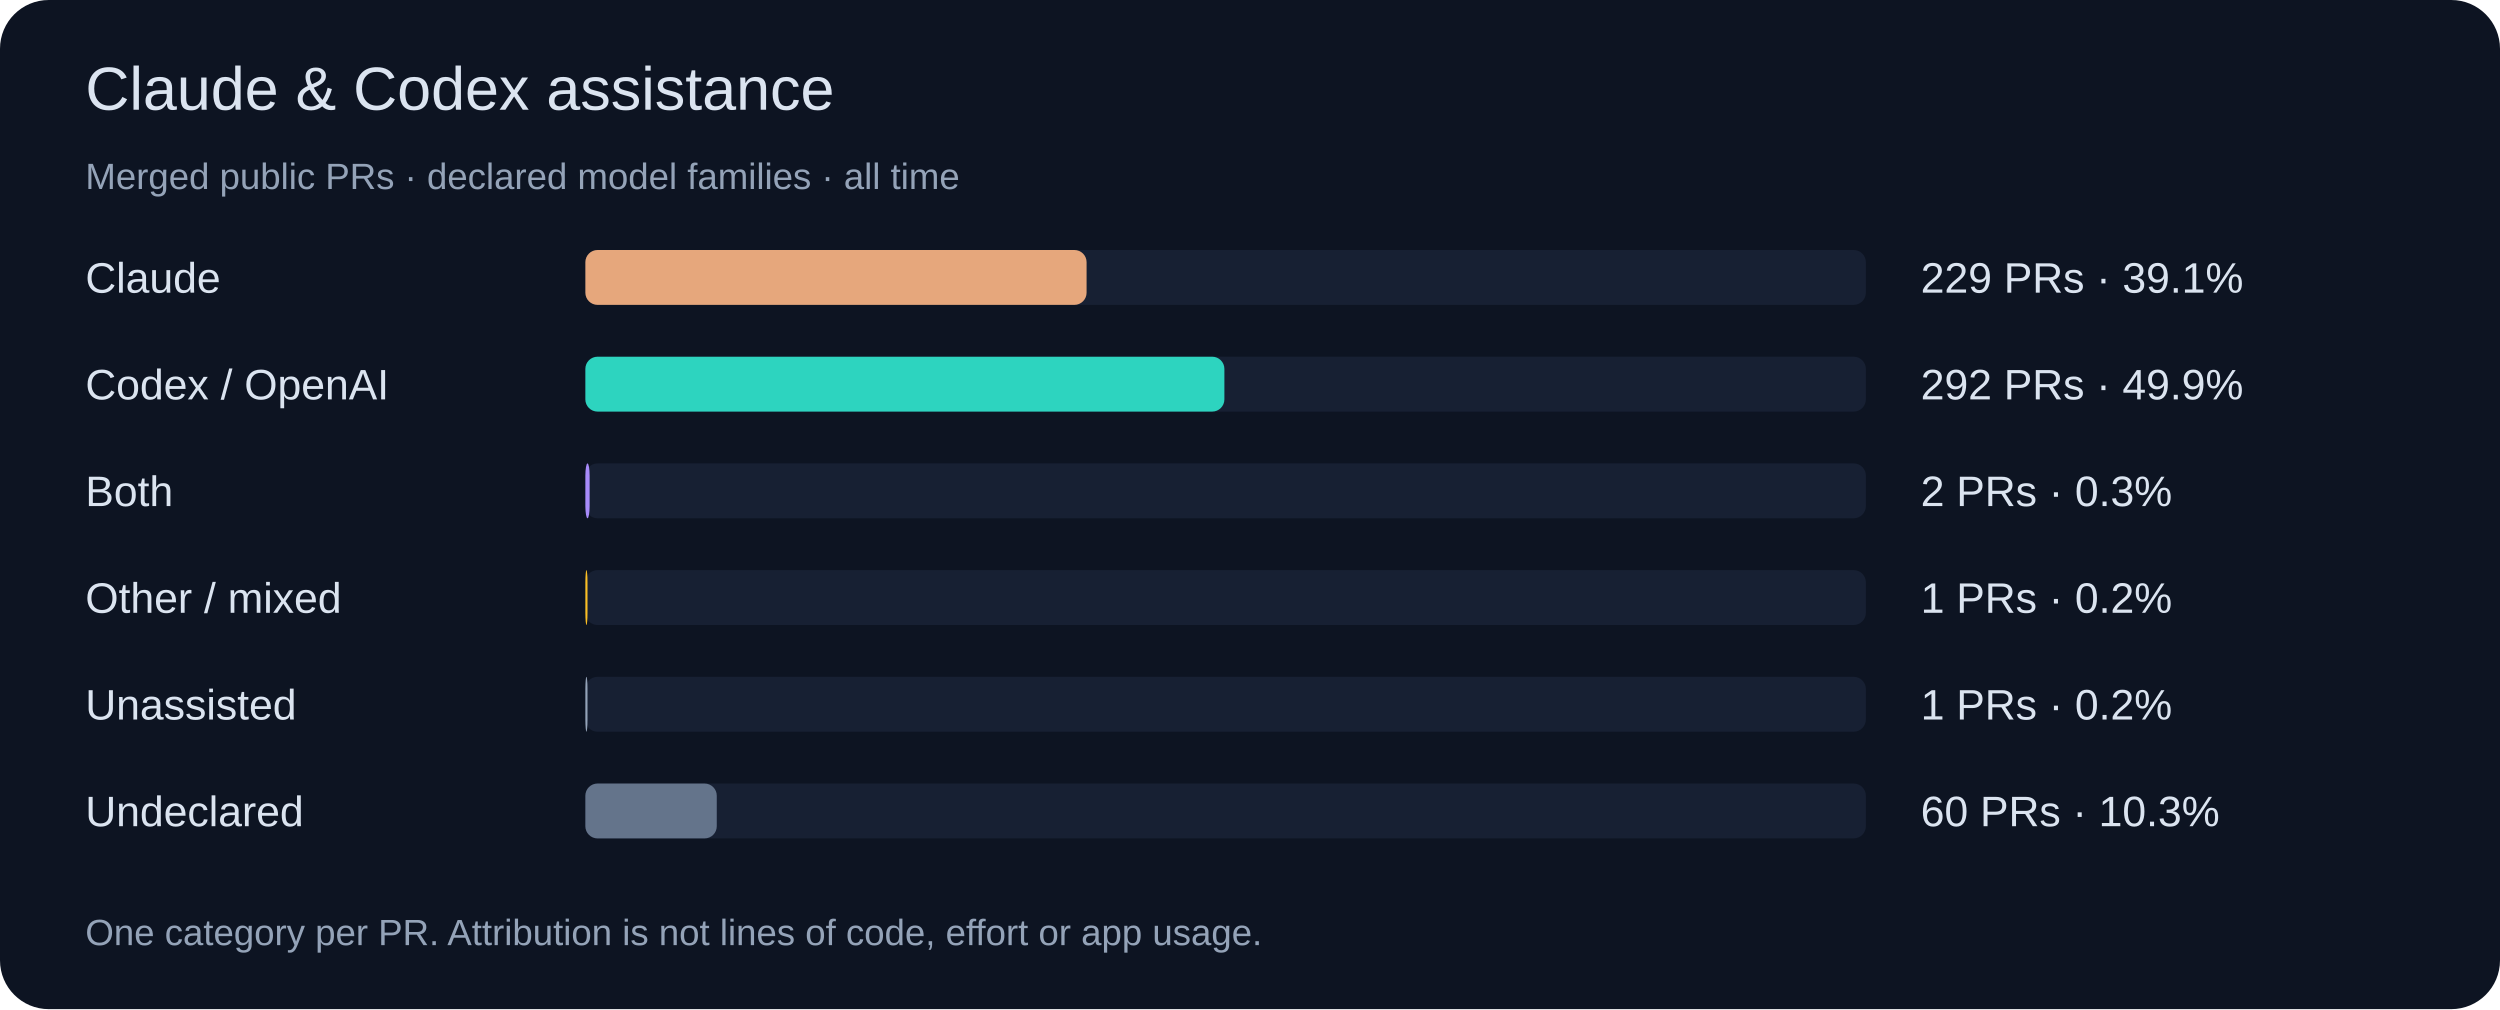
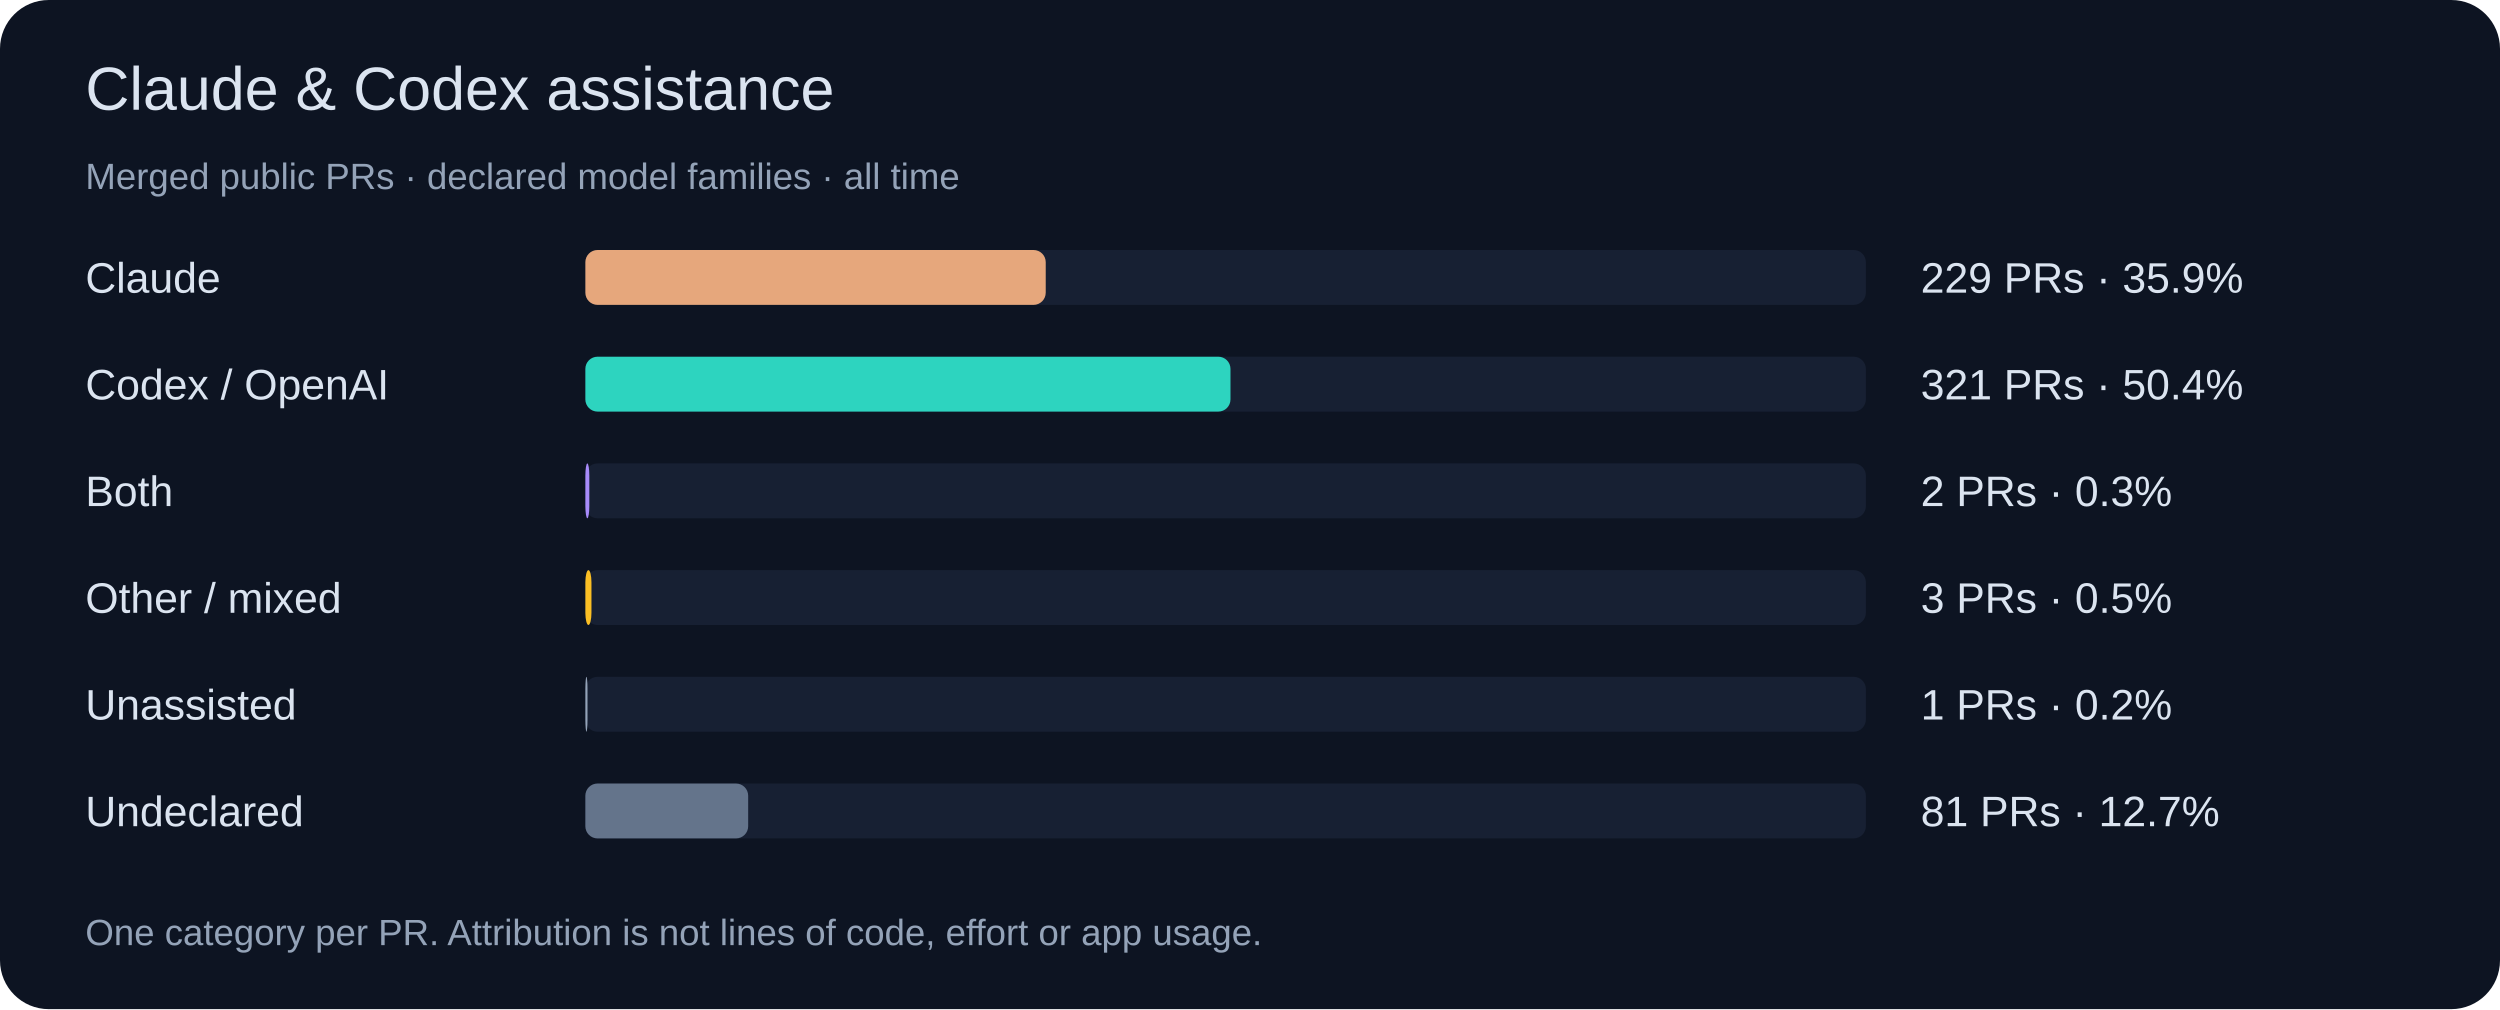
<svg xmlns="http://www.w3.org/2000/svg" width="820" height="331" viewBox="0 0 820 331" role="img">
  <rect width="820" height="331" rx="16" fill="#0d1422" />
  <g font-family="Segoe UI,Arial,sans-serif">
    <text x="28" y="36" font-size="20" fill="#dbe4f0">Claude &amp; Codex assistance</text>
    <text x="28" y="62" font-size="12" fill="#94a3b8">Merged public PRs · declared model families · all time</text>
    <text x="28" y="96" font-size="14" fill="#dbe4f0">Claude</text>
    <rect x="192" y="82" width="420" height="18" rx="4" fill="#172033" />
-     <rect x="192" y="82" width="164.4" height="18" rx="4" fill="#e6a77c" />
-     <text x="630" y="96" font-size="14" fill="#dbe4f0">229 PRs · 39.1%</text>
+     <rect x="192" y="82" width="151.0" height="18" rx="4" fill="#e6a77c" />
+     <text x="630" y="96" font-size="14" fill="#dbe4f0">229 PRs · 35.9%</text>
    <text x="28" y="131" font-size="14" fill="#dbe4f0">Codex / OpenAI</text>
    <rect x="192" y="117" width="420" height="18" rx="4" fill="#172033" />
-     <rect x="192" y="117" width="209.6" height="18" rx="4" fill="#2dd4bf" />
-     <text x="630" y="131" font-size="14" fill="#dbe4f0">292 PRs · 49.9%</text>
+     <rect x="192" y="117" width="211.6" height="18" rx="4" fill="#2dd4bf" />
+     <text x="630" y="131" font-size="14" fill="#dbe4f0">321 PRs · 50.4%</text>
    <text x="28" y="166" font-size="14" fill="#dbe4f0">Both</text>
    <rect x="192" y="152" width="420" height="18" rx="4" fill="#172033" />
-     <rect x="192" y="152" width="1.4" height="18" rx="4" fill="#a78bfa" />
+     <rect x="192" y="152" width="1.3" height="18" rx="4" fill="#a78bfa" />
    <text x="630" y="166" font-size="14" fill="#dbe4f0">2 PRs · 0.3%</text>
    <text x="28" y="201" font-size="14" fill="#dbe4f0">Other / mixed</text>
    <rect x="192" y="187" width="420" height="18" rx="4" fill="#172033" />
-     <rect x="192" y="187" width="0.7" height="18" rx="4" fill="#fbbf24" />
-     <text x="630" y="201" font-size="14" fill="#dbe4f0">1 PRs · 0.2%</text>
+     <rect x="192" y="187" width="2.0" height="18" rx="4" fill="#fbbf24" />
+     <text x="630" y="201" font-size="14" fill="#dbe4f0">3 PRs · 0.5%</text>
    <text x="28" y="236" font-size="14" fill="#dbe4f0">Unassisted</text>
    <rect x="192" y="222" width="420" height="18" rx="4" fill="#172033" />
    <rect x="192" y="222" width="0.7" height="18" rx="4" fill="#94a3b8" />
    <text x="630" y="236" font-size="14" fill="#dbe4f0">1 PRs · 0.2%</text>
    <text x="28" y="271" font-size="14" fill="#dbe4f0">Undeclared</text>
    <rect x="192" y="257" width="420" height="18" rx="4" fill="#172033" />
-     <rect x="192" y="257" width="43.1" height="18" rx="4" fill="#64748b" />
-     <text x="630" y="271" font-size="14" fill="#dbe4f0">60 PRs · 10.3%</text>
+     <rect x="192" y="257" width="53.4" height="18" rx="4" fill="#64748b" />
+     <text x="630" y="271" font-size="14" fill="#dbe4f0">81 PRs · 12.7%</text>
    <text x="28" y="310" font-size="12" fill="#94a3b8">One category per PR. Attribution is not lines of code, effort or app usage.</text>
  </g>
</svg>
